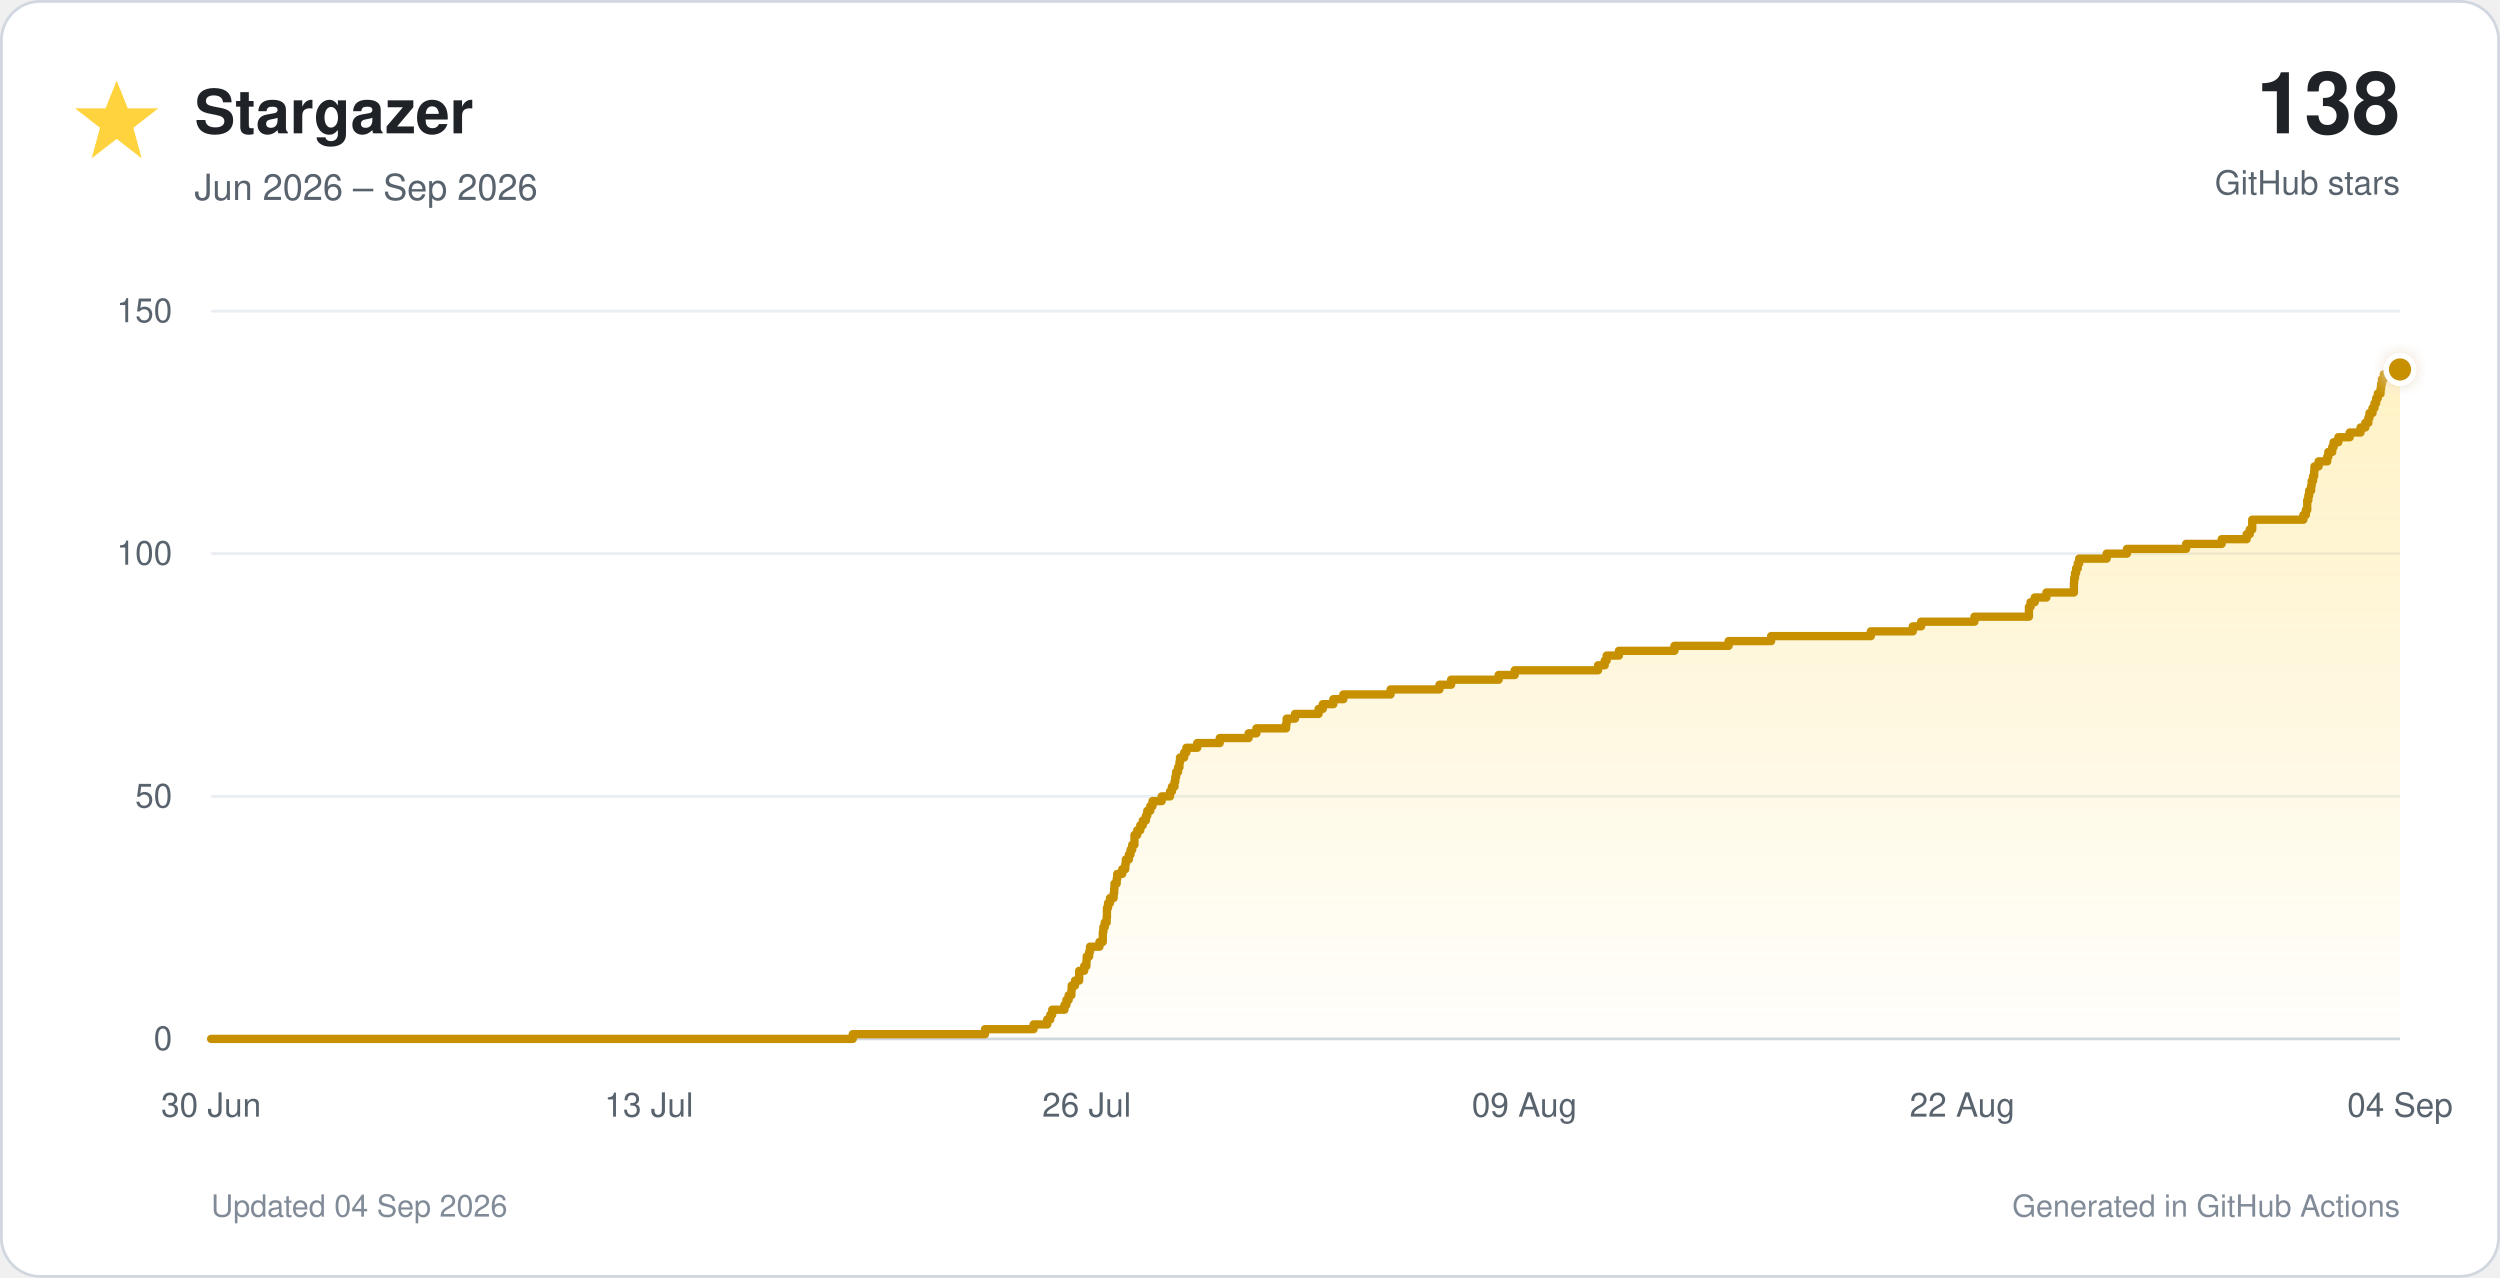
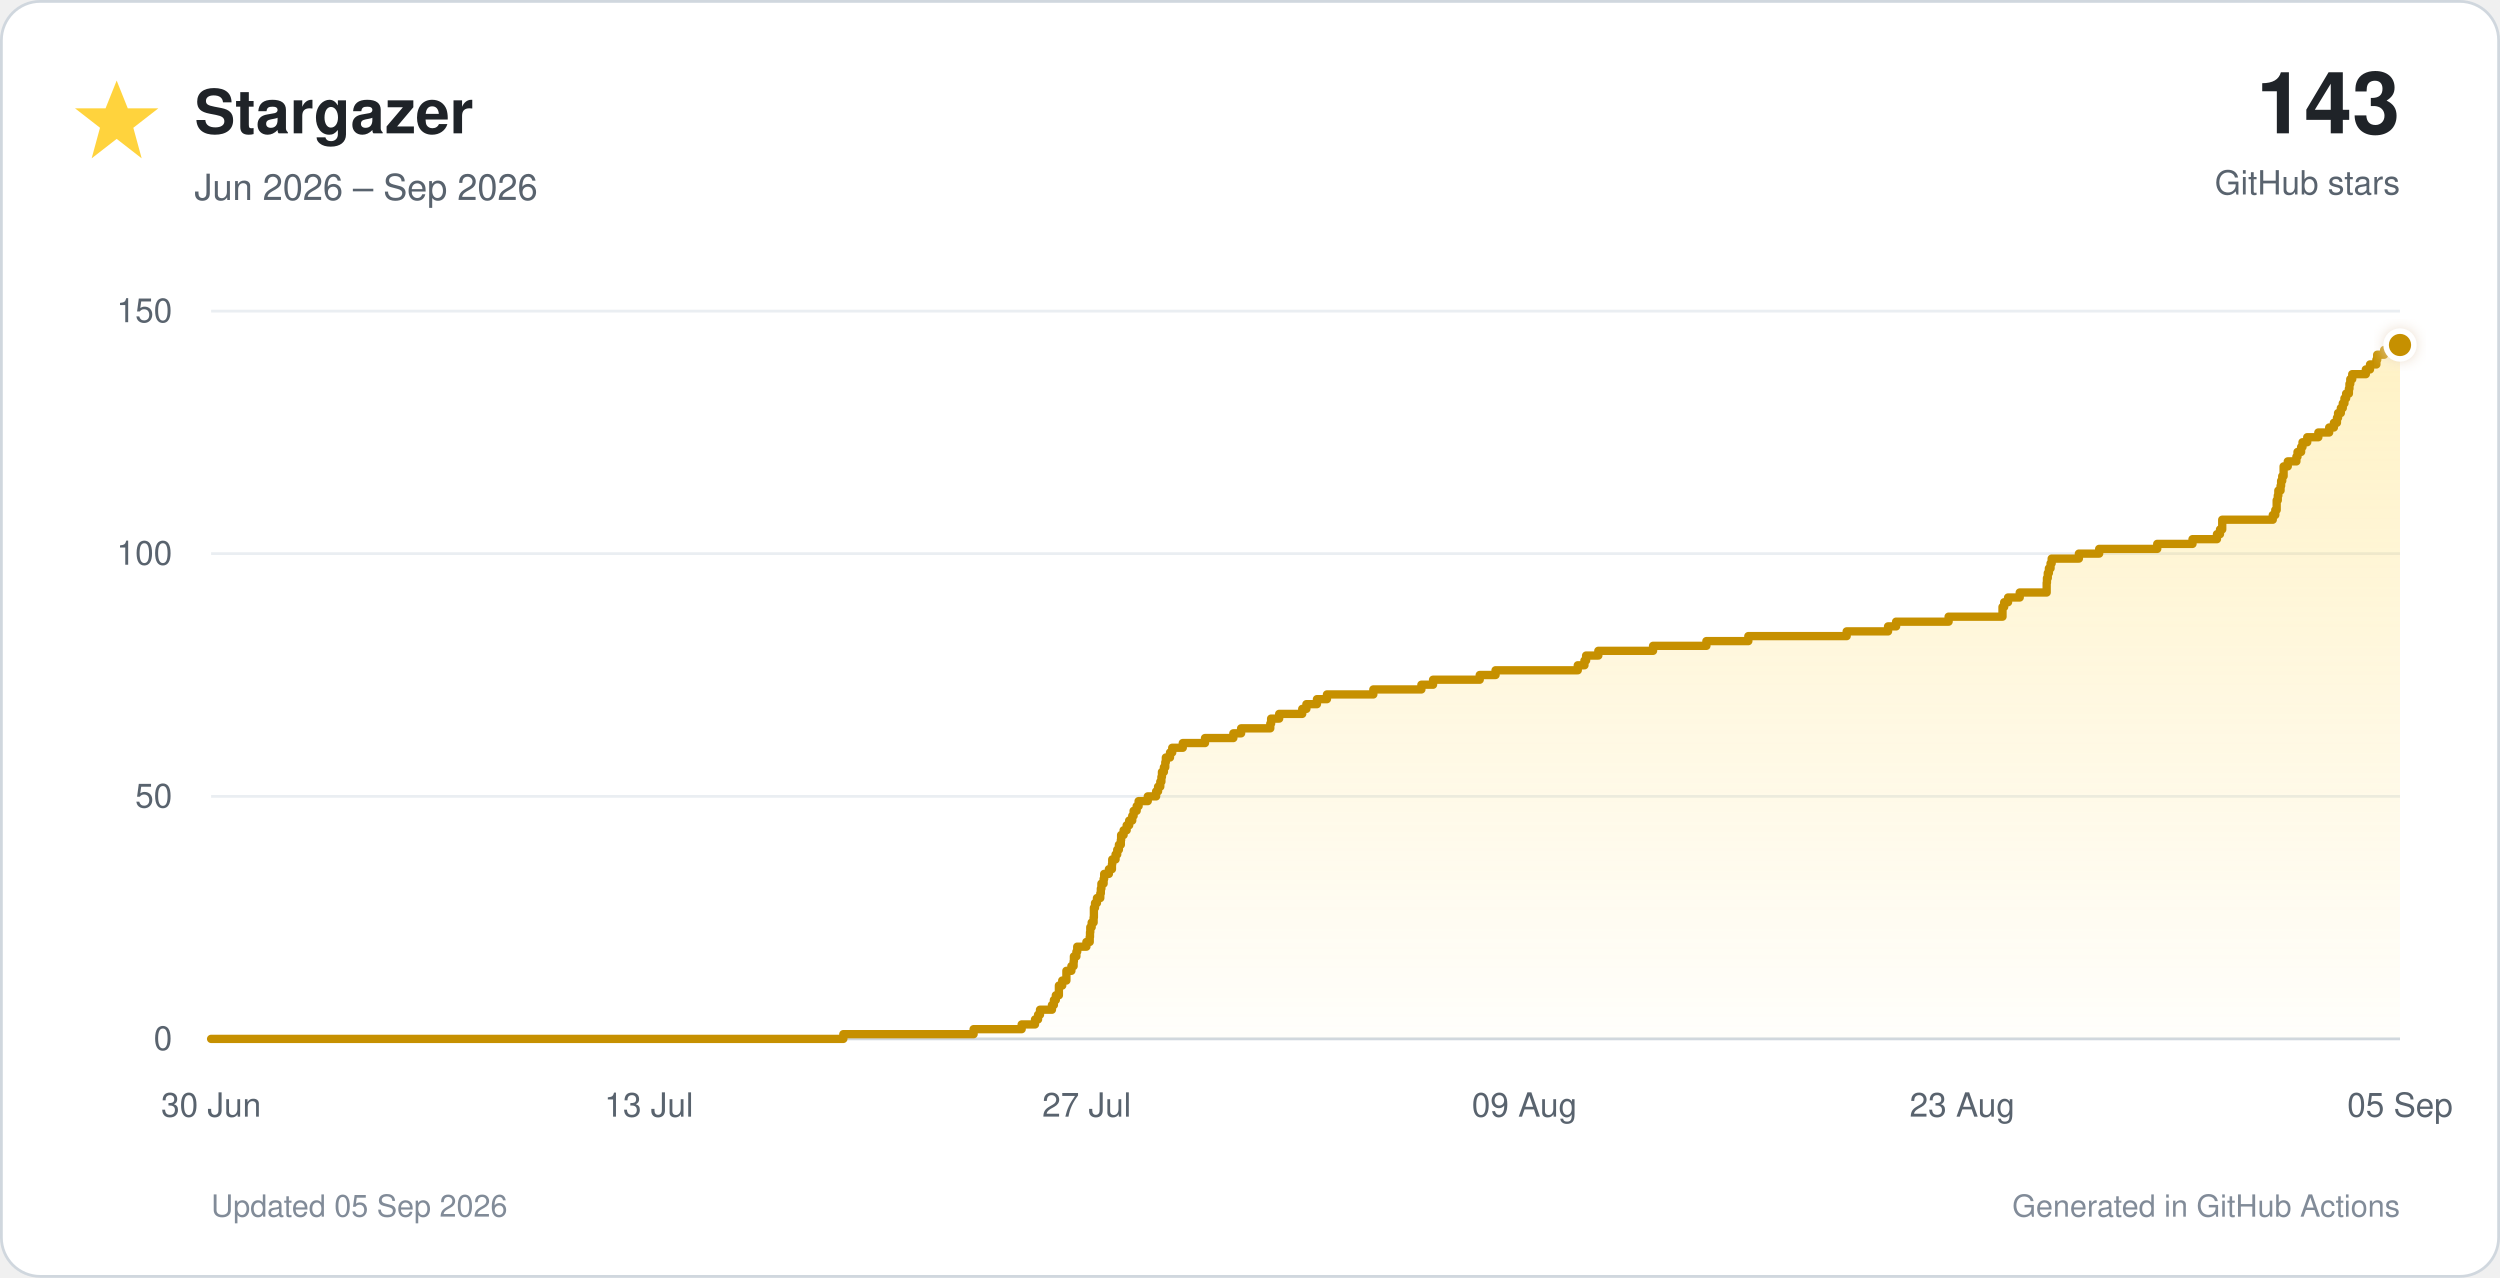
<svg xmlns="http://www.w3.org/2000/svg" viewBox="0 0 900 460" role="img">
  <defs>
    <linearGradient id="star-fill" x1="0" y1="0" x2="0" y2="1">
      <stop offset="0%" stop-color="#ffd33d" stop-opacity="0.30" />
      <stop offset="100%" stop-color="#ffd33d" stop-opacity="0.02" />
    </linearGradient>
    <filter id="glow" x="-40%" y="-40%" width="180%" height="180%">
      <feGaussianBlur stdDeviation="3" result="blur" />
      <feMerge>
        <feMergeNode in="blur" />
        <feMergeNode in="SourceGraphic" />
      </feMerge>
    </filter>
  </defs>
  <style>
    text { font-family: -apple-system, BlinkMacSystemFont, 'Segoe UI', Helvetica, Arial, sans-serif; }
    .tick { fill: #59636e; font-size: 12px; }
  </style>
  <rect x="0.5" y="0.5" width="899" height="459" rx="14" fill="#ffffff" stroke="#d0d7de" />
  <polygon points="42,29 46,39 57,39 48,46 51,57 42,50 33,57 36,46 27,39 38,39" fill="#ffd33d" />
  <text x="70" y="48" font-size="22" font-weight="700" fill="#1f2328">Stargazer</text>
  <text x="70" y="72" font-size="13" fill="#59636e">Jun 2026 – Sep 2026</text>
-   <text x="864" y="48" text-anchor="end" font-size="31" font-weight="750" fill="#1f2328">138</text>
+   <text x="864" y="48" text-anchor="end" font-size="31" font-weight="750" fill="#1f2328">143</text>
  <text x="864" y="70" text-anchor="end" font-size="12" fill="#59636e">GitHub stars</text>
  <line x1="76" y1="374.0" x2="864" y2="374.0" stroke="#d0d7de" stroke-width="1" />
  <text x="62" y="378.0" text-anchor="end" class="tick">0</text>
  <line x1="76" y1="286.7" x2="864" y2="286.7" stroke="#eaeef2" stroke-width="1" />
  <text x="62" y="290.7" text-anchor="end" class="tick">50</text>
  <line x1="76" y1="199.3" x2="864" y2="199.3" stroke="#eaeef2" stroke-width="1" />
  <text x="62" y="203.3" text-anchor="end" class="tick">100</text>
  <line x1="76" y1="112.0" x2="864" y2="112.0" stroke="#eaeef2" stroke-width="1" />
  <text x="62" y="116.0" text-anchor="end" class="tick">150</text>
  <text x="76.0" y="402" text-anchor="middle" class="tick">30 Jun</text>
  <text x="233.6" y="402" text-anchor="middle" class="tick">13 Jul</text>
-   <text x="391.2" y="402" text-anchor="middle" class="tick">26 Jul</text>
+   <text x="391.2" y="402" text-anchor="middle" class="tick">27 Jul</text>
  <text x="548.8" y="402" text-anchor="middle" class="tick">09 Aug</text>
-   <text x="706.4" y="402" text-anchor="middle" class="tick">22 Aug</text>
-   <text x="864.0" y="402" text-anchor="middle" class="tick">04 Sep</text>
-   <path d="M 76.0 374.0 H 307.0 V 372.3 H 354.6 V 370.5 H 372.1 V 368.8 H 377.0 V 367.0 H 378.1 V 365.3 H 378.8 V 363.5 H 383.2 V 361.8 H 383.9 V 360.0 H 384.7 V 358.3 H 385.7 V 356.5 H 385.8 V 354.8 H 387.0 V 353.0 H 388.5 V 351.3 H 388.5 V 349.5 H 390.3 V 347.8 H 391.1 V 346.1 H 391.2 V 344.3 H 392.1 V 342.6 H 392.4 V 340.8 H 395.8 V 339.1 H 397.0 V 337.3 H 397.0 V 335.6 H 397.2 V 333.8 H 397.7 V 332.1 H 398.4 V 330.3 H 398.5 V 328.6 H 398.5 V 326.8 H 398.9 V 325.1 H 399.6 V 323.3 H 400.9 V 321.6 H 401.1 V 319.9 H 401.2 V 318.1 H 402.0 V 316.4 H 402.2 V 314.6 H 404.0 V 312.9 H 405.1 V 311.1 H 405.3 V 309.4 H 406.4 V 307.6 H 407.0 V 305.9 H 407.6 V 304.1 H 408.4 V 302.4 H 408.4 V 300.6 H 409.4 V 298.9 H 410.5 V 297.1 H 411.4 V 295.4 H 412.5 V 293.7 H 413.0 V 291.9 H 414.1 V 290.2 H 414.9 V 288.4 H 418.2 V 286.7 H 421.2 V 284.9 H 421.9 V 283.2 H 422.8 V 281.4 H 423.1 V 279.7 H 423.4 V 277.9 H 424.1 V 276.2 H 424.6 V 274.4 H 424.8 V 272.7 H 426.3 V 270.9 H 427.1 V 269.2 H 431.0 V 267.5 H 439.1 V 265.7 H 449.5 V 264.0 H 452.3 V 262.2 H 463.0 V 260.5 H 463.2 V 258.7 H 466.2 V 257.0 H 474.7 V 255.2 H 476.2 V 253.5 H 480.0 V 251.7 H 483.6 V 250.0 H 500.6 V 248.2 H 518.2 V 246.5 H 522.4 V 244.7 H 539.5 V 243.0 H 545.3 V 241.3 H 575.3 V 239.5 H 577.7 V 237.8 H 578.4 V 236.0 H 582.8 V 234.3 H 602.8 V 232.5 H 622.3 V 230.8 H 637.6 V 229.0 H 673.5 V 227.3 H 688.6 V 225.5 H 691.6 V 223.8 H 710.8 V 222.0 H 730.4 V 220.3 H 730.4 V 218.5 H 731.0 V 216.8 H 732.5 V 215.1 H 736.7 V 213.3 H 746.6 V 211.6 H 746.6 V 209.8 H 746.7 V 208.1 H 747.0 V 206.3 H 747.4 V 204.6 H 748.0 V 202.8 H 748.5 V 201.1 H 758.4 V 199.3 H 765.7 V 197.6 H 787.0 V 195.8 H 799.8 V 194.1 H 808.8 V 192.3 H 809.9 V 190.6 H 810.8 V 188.9 H 810.8 V 187.1 H 829.2 V 185.4 H 830.1 V 183.6 H 830.6 V 181.9 H 830.6 V 180.1 H 831.0 V 178.4 H 831.3 V 176.6 H 832.0 V 174.9 H 832.2 V 173.1 H 832.7 V 171.4 H 833.1 V 169.6 H 833.2 V 167.9 H 834.7 V 166.1 H 837.8 V 164.4 H 838.2 V 162.7 H 839.6 V 160.9 H 840.1 V 159.2 H 841.8 V 157.4 H 845.9 V 155.7 H 849.8 V 153.9 H 851.5 V 152.2 H 852.6 V 150.4 H 853.0 V 148.7 H 854.1 V 146.9 H 854.8 V 145.2 H 855.4 V 143.4 H 856.0 V 141.7 H 857.0 V 139.9 H 857.2 V 138.2 H 857.5 V 136.5 H 858.2 V 134.7 H 863.2 V 133.0 H 864.0 V 374 H 76.0 Z" fill="url(#star-fill)" />
-   <path d="M 76.0 374.0 H 307.0 V 372.3 H 354.6 V 370.5 H 372.1 V 368.8 H 377.0 V 367.0 H 378.1 V 365.3 H 378.8 V 363.5 H 383.2 V 361.8 H 383.9 V 360.0 H 384.7 V 358.3 H 385.7 V 356.5 H 385.8 V 354.8 H 387.0 V 353.0 H 388.5 V 351.3 H 388.5 V 349.5 H 390.3 V 347.8 H 391.1 V 346.1 H 391.2 V 344.3 H 392.1 V 342.6 H 392.4 V 340.8 H 395.8 V 339.1 H 397.0 V 337.3 H 397.0 V 335.6 H 397.2 V 333.8 H 397.7 V 332.1 H 398.4 V 330.3 H 398.5 V 328.6 H 398.5 V 326.8 H 398.9 V 325.1 H 399.6 V 323.3 H 400.9 V 321.6 H 401.1 V 319.9 H 401.2 V 318.1 H 402.0 V 316.4 H 402.2 V 314.6 H 404.0 V 312.9 H 405.1 V 311.1 H 405.3 V 309.4 H 406.4 V 307.6 H 407.0 V 305.9 H 407.6 V 304.1 H 408.4 V 302.4 H 408.4 V 300.6 H 409.4 V 298.9 H 410.5 V 297.1 H 411.4 V 295.4 H 412.5 V 293.7 H 413.0 V 291.9 H 414.1 V 290.2 H 414.9 V 288.4 H 418.2 V 286.7 H 421.2 V 284.9 H 421.9 V 283.2 H 422.8 V 281.4 H 423.1 V 279.7 H 423.4 V 277.9 H 424.1 V 276.2 H 424.6 V 274.4 H 424.8 V 272.7 H 426.3 V 270.9 H 427.1 V 269.2 H 431.0 V 267.5 H 439.1 V 265.7 H 449.5 V 264.0 H 452.3 V 262.2 H 463.0 V 260.5 H 463.2 V 258.7 H 466.2 V 257.0 H 474.7 V 255.2 H 476.2 V 253.5 H 480.0 V 251.7 H 483.6 V 250.0 H 500.6 V 248.2 H 518.2 V 246.5 H 522.4 V 244.7 H 539.5 V 243.0 H 545.3 V 241.3 H 575.3 V 239.5 H 577.7 V 237.8 H 578.4 V 236.0 H 582.8 V 234.3 H 602.8 V 232.5 H 622.3 V 230.8 H 637.6 V 229.0 H 673.5 V 227.3 H 688.6 V 225.5 H 691.6 V 223.8 H 710.8 V 222.0 H 730.4 V 220.3 H 730.4 V 218.5 H 731.0 V 216.8 H 732.5 V 215.1 H 736.7 V 213.3 H 746.6 V 211.6 H 746.6 V 209.8 H 746.7 V 208.1 H 747.0 V 206.3 H 747.4 V 204.6 H 748.0 V 202.8 H 748.5 V 201.1 H 758.4 V 199.3 H 765.7 V 197.6 H 787.0 V 195.8 H 799.8 V 194.1 H 808.8 V 192.3 H 809.9 V 190.6 H 810.8 V 188.9 H 810.8 V 187.1 H 829.2 V 185.4 H 830.1 V 183.6 H 830.6 V 181.9 H 830.6 V 180.1 H 831.0 V 178.4 H 831.3 V 176.6 H 832.0 V 174.9 H 832.2 V 173.1 H 832.7 V 171.4 H 833.1 V 169.6 H 833.2 V 167.9 H 834.7 V 166.1 H 837.8 V 164.4 H 838.2 V 162.7 H 839.6 V 160.9 H 840.1 V 159.2 H 841.8 V 157.4 H 845.9 V 155.7 H 849.8 V 153.9 H 851.5 V 152.2 H 852.6 V 150.4 H 853.0 V 148.7 H 854.1 V 146.9 H 854.8 V 145.2 H 855.4 V 143.4 H 856.0 V 141.7 H 857.0 V 139.9 H 857.2 V 138.2 H 857.5 V 136.5 H 858.2 V 134.7 H 863.2 V 133.0 H 864.0" fill="none" stroke="#c69000" stroke-width="3" stroke-linecap="round" stroke-linejoin="round" />
-   <circle cx="864.0" cy="133.0" r="5" fill="#c69000" stroke="#ffffff" stroke-width="2" filter="url(#glow)" />
-   <text x="76" y="438" font-size="11" fill="#818b98">Updated 04 Sep 2026</text>
+   <text x="706.4" y="402" text-anchor="middle" class="tick">23 Aug</text>
+   <text x="864.0" y="402" text-anchor="middle" class="tick">05 Sep</text>
+   <path d="M 76.0 374.0 H 303.6 V 372.3 H 350.5 V 370.5 H 367.8 V 368.8 H 372.6 V 367.0 H 373.7 V 365.3 H 374.4 V 363.5 H 378.7 V 361.8 H 379.4 V 360.0 H 380.1 V 358.3 H 381.2 V 356.5 H 381.2 V 354.8 H 382.4 V 353.0 H 383.9 V 351.3 H 383.9 V 349.5 H 385.7 V 347.8 H 386.5 V 346.1 H 386.6 V 344.3 H 387.5 V 342.6 H 387.8 V 340.8 H 391.1 V 339.1 H 392.3 V 337.3 H 392.4 V 335.6 H 392.5 V 333.8 H 393.0 V 332.1 H 393.7 V 330.3 H 393.8 V 328.6 H 393.8 V 326.8 H 394.2 V 325.1 H 394.9 V 323.3 H 396.1 V 321.6 H 396.3 V 319.9 H 396.5 V 318.1 H 397.3 V 316.4 H 397.5 V 314.6 H 399.2 V 312.9 H 400.3 V 311.1 H 400.4 V 309.4 H 401.6 V 307.6 H 402.2 V 305.9 H 402.8 V 304.1 H 403.5 V 302.4 H 403.6 V 300.6 H 404.5 V 298.9 H 405.6 V 297.1 H 406.5 V 295.4 H 407.6 V 293.7 H 408.1 V 291.9 H 409.2 V 290.2 H 409.9 V 288.4 H 413.2 V 286.7 H 416.2 V 284.9 H 416.9 V 283.2 H 417.7 V 281.4 H 418.1 V 279.7 H 418.3 V 277.9 H 419.0 V 276.2 H 419.5 V 274.4 H 419.7 V 272.7 H 421.2 V 270.9 H 422.0 V 269.2 H 425.8 V 267.5 H 433.8 V 265.7 H 444.0 V 264.0 H 446.8 V 262.2 H 457.3 V 260.5 H 457.6 V 258.7 H 460.5 V 257.0 H 468.8 V 255.2 H 470.3 V 253.5 H 474.1 V 251.7 H 477.7 V 250.0 H 494.4 V 248.2 H 511.7 V 246.5 H 515.9 V 244.7 H 532.7 V 243.0 H 538.4 V 241.3 H 568.0 V 239.5 H 570.4 V 237.8 H 571.0 V 236.0 H 575.4 V 234.3 H 595.1 V 232.5 H 614.3 V 230.8 H 629.4 V 229.0 H 664.8 V 227.3 H 679.7 V 225.5 H 682.6 V 223.8 H 701.5 V 222.0 H 720.9 V 220.3 H 720.9 V 218.5 H 721.5 V 216.8 H 722.9 V 215.1 H 727.1 V 213.3 H 736.8 V 211.6 H 736.8 V 209.8 H 736.9 V 208.1 H 737.2 V 206.3 H 737.6 V 204.6 H 738.2 V 202.8 H 738.6 V 201.1 H 748.4 V 199.3 H 755.7 V 197.6 H 776.6 V 195.8 H 789.3 V 194.1 H 798.1 V 192.3 H 799.2 V 190.6 H 800.0 V 188.9 H 800.0 V 187.1 H 818.2 V 185.4 H 819.1 V 183.6 H 819.6 V 181.9 H 819.6 V 180.1 H 820.0 V 178.4 H 820.2 V 176.6 H 821.0 V 174.9 H 821.2 V 173.1 H 821.6 V 171.4 H 822.1 V 169.6 H 822.1 V 167.9 H 823.6 V 166.1 H 826.7 V 164.4 H 827.1 V 162.7 H 828.4 V 160.9 H 828.9 V 159.2 H 830.6 V 157.4 H 834.6 V 155.7 H 838.5 V 153.9 H 840.2 V 152.2 H 841.3 V 150.4 H 841.7 V 148.7 H 842.7 V 146.9 H 843.4 V 145.2 H 844.0 V 143.4 H 844.6 V 141.7 H 845.6 V 139.9 H 845.8 V 138.2 H 846.1 V 136.5 H 846.8 V 134.7 H 851.7 V 133.0 H 853.2 V 131.2 H 855.5 V 129.5 H 855.8 V 127.7 H 858.3 V 126.0 H 861.8 V 124.2 H 864.0 V 374 H 76.0 Z" fill="url(#star-fill)" />
+   <path d="M 76.0 374.0 H 303.6 V 372.3 H 350.5 V 370.5 H 367.8 V 368.8 H 372.6 V 367.0 H 373.7 V 365.3 H 374.4 V 363.5 H 378.7 V 361.8 H 379.4 V 360.0 H 380.1 V 358.3 H 381.2 V 356.5 H 381.2 V 354.8 H 382.4 V 353.0 H 383.9 V 351.3 H 383.9 V 349.5 H 385.7 V 347.8 H 386.5 V 346.1 H 386.6 V 344.3 H 387.5 V 342.6 H 387.8 V 340.8 H 391.1 V 339.1 H 392.3 V 337.3 H 392.4 V 335.6 H 392.5 V 333.8 H 393.0 V 332.1 H 393.7 V 330.3 H 393.8 V 328.6 H 393.8 V 326.8 H 394.2 V 325.1 H 394.9 V 323.3 H 396.1 V 321.6 H 396.3 V 319.9 H 396.5 V 318.1 H 397.3 V 316.4 H 397.5 V 314.6 H 399.2 V 312.9 H 400.3 V 311.1 H 400.4 V 309.4 H 401.6 V 307.6 H 402.2 V 305.9 H 402.8 V 304.1 H 403.5 V 302.4 H 403.6 V 300.6 H 404.5 V 298.9 H 405.6 V 297.1 H 406.5 V 295.4 H 407.6 V 293.7 H 408.1 V 291.9 H 409.2 V 290.2 H 409.9 V 288.4 H 413.2 V 286.7 H 416.2 V 284.9 H 416.9 V 283.2 H 417.7 V 281.4 H 418.1 V 279.7 H 418.3 V 277.9 H 419.0 V 276.2 H 419.5 V 274.4 H 419.7 V 272.7 H 421.2 V 270.9 H 422.0 V 269.2 H 425.8 V 267.5 H 433.8 V 265.7 H 444.0 V 264.0 H 446.8 V 262.2 H 457.3 V 260.5 H 457.6 V 258.7 H 460.5 V 257.0 H 468.8 V 255.2 H 470.3 V 253.5 H 474.1 V 251.7 H 477.7 V 250.0 H 494.4 V 248.2 H 511.7 V 246.5 H 515.9 V 244.7 H 532.7 V 243.0 H 538.4 V 241.3 H 568.0 V 239.5 H 570.4 V 237.8 H 571.0 V 236.0 H 575.4 V 234.3 H 595.1 V 232.5 H 614.3 V 230.8 H 629.4 V 229.0 H 664.8 V 227.3 H 679.7 V 225.5 H 682.6 V 223.8 H 701.5 V 222.0 H 720.9 V 220.3 H 720.9 V 218.5 H 721.5 V 216.8 H 722.9 V 215.1 H 727.1 V 213.3 H 736.8 V 211.6 H 736.8 V 209.8 H 736.9 V 208.1 H 737.2 V 206.3 H 737.6 V 204.6 H 738.2 V 202.8 H 738.6 V 201.1 H 748.4 V 199.3 H 755.7 V 197.6 H 776.6 V 195.8 H 789.3 V 194.1 H 798.1 V 192.3 H 799.2 V 190.6 H 800.0 V 188.9 H 800.0 V 187.1 H 818.2 V 185.4 H 819.1 V 183.6 H 819.6 V 181.9 H 819.6 V 180.1 H 820.0 V 178.4 H 820.2 V 176.6 H 821.0 V 174.9 H 821.2 V 173.1 H 821.6 V 171.4 H 822.1 V 169.6 H 822.1 V 167.9 H 823.6 V 166.1 H 826.7 V 164.4 H 827.1 V 162.7 H 828.4 V 160.9 H 828.9 V 159.2 H 830.6 V 157.4 H 834.6 V 155.7 H 838.5 V 153.9 H 840.2 V 152.2 H 841.3 V 150.4 H 841.7 V 148.7 H 842.7 V 146.9 H 843.4 V 145.2 H 844.0 V 143.4 H 844.6 V 141.7 H 845.6 V 139.9 H 845.8 V 138.2 H 846.1 V 136.5 H 846.8 V 134.7 H 851.7 V 133.0 H 853.2 V 131.2 H 855.5 V 129.5 H 855.8 V 127.7 H 858.3 V 126.0 H 861.8 V 124.2 H 864.0" fill="none" stroke="#c69000" stroke-width="3" stroke-linecap="round" stroke-linejoin="round" />
+   <circle cx="864.0" cy="124.2" r="5" fill="#c69000" stroke="#ffffff" stroke-width="2" filter="url(#glow)" />
+   <text x="76" y="438" font-size="11" fill="#818b98">Updated 05 Sep 2026</text>
  <text x="864" y="438" text-anchor="end" font-size="11" fill="#818b98">Generated in GitHub Actions</text>
</svg>
